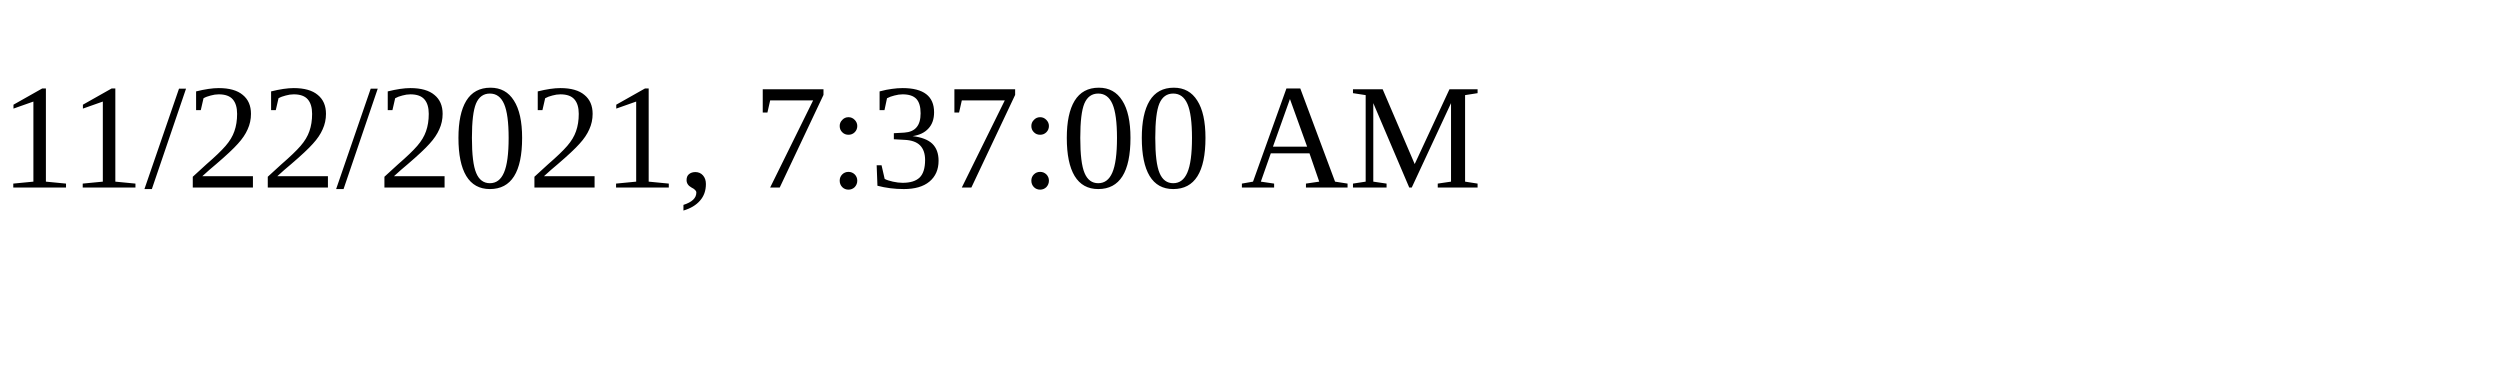
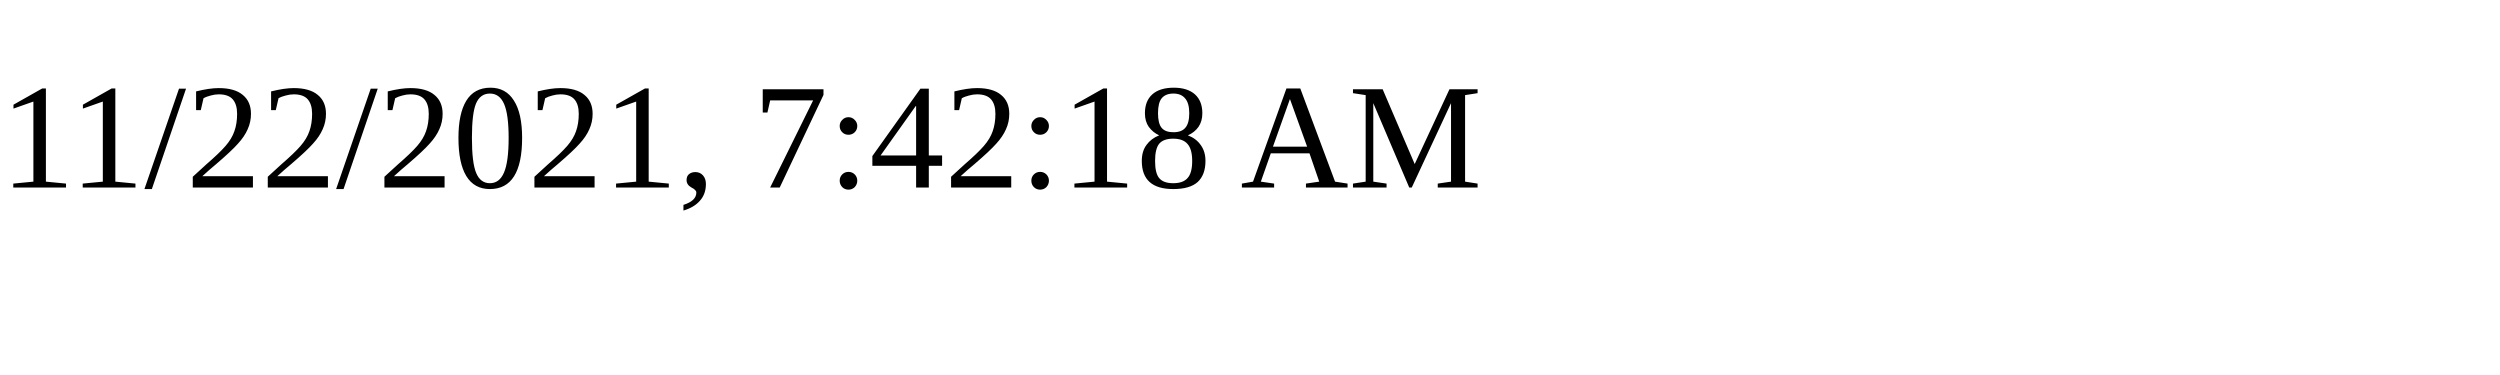
<svg xmlns="http://www.w3.org/2000/svg" height="30" width="200">
-   <text x="0" y="15">11/22/2021, 7:37:00 AM</text>
+   <text x="0" y="15">11/22/2021, 7:42:18 AM</text>
</svg>
